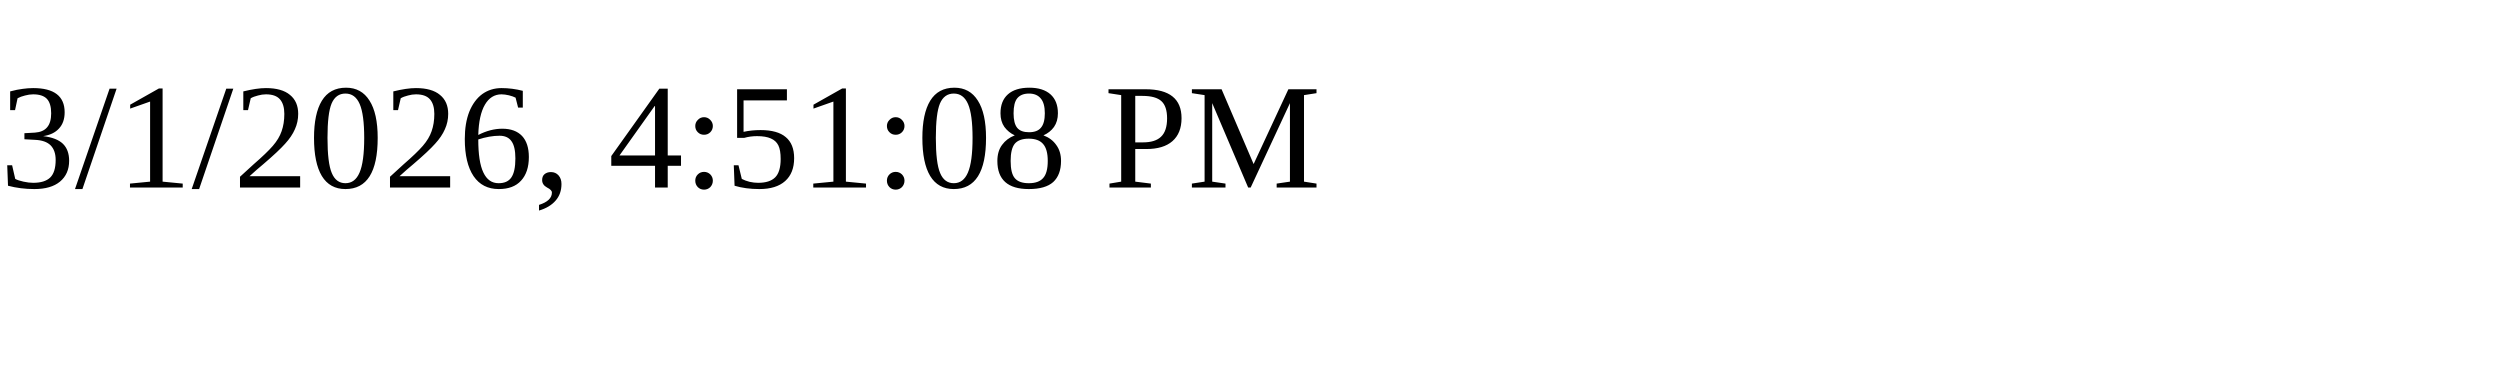
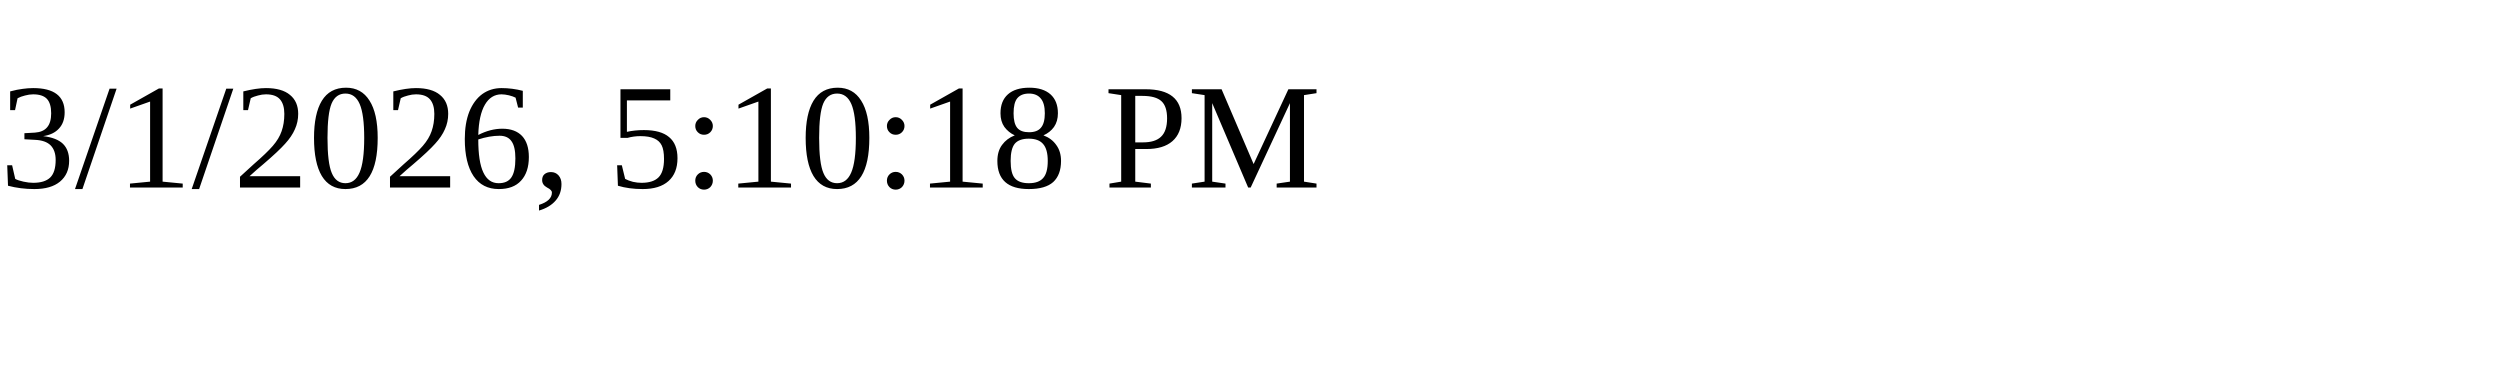
<svg xmlns="http://www.w3.org/2000/svg" height="30" width="200">
-   <text x="0" y="15">3/1/2026, 4:51:08 PM</text>
+   <text x="0" y="15">3/1/2026, 5:10:18 PM</text>
</svg>
